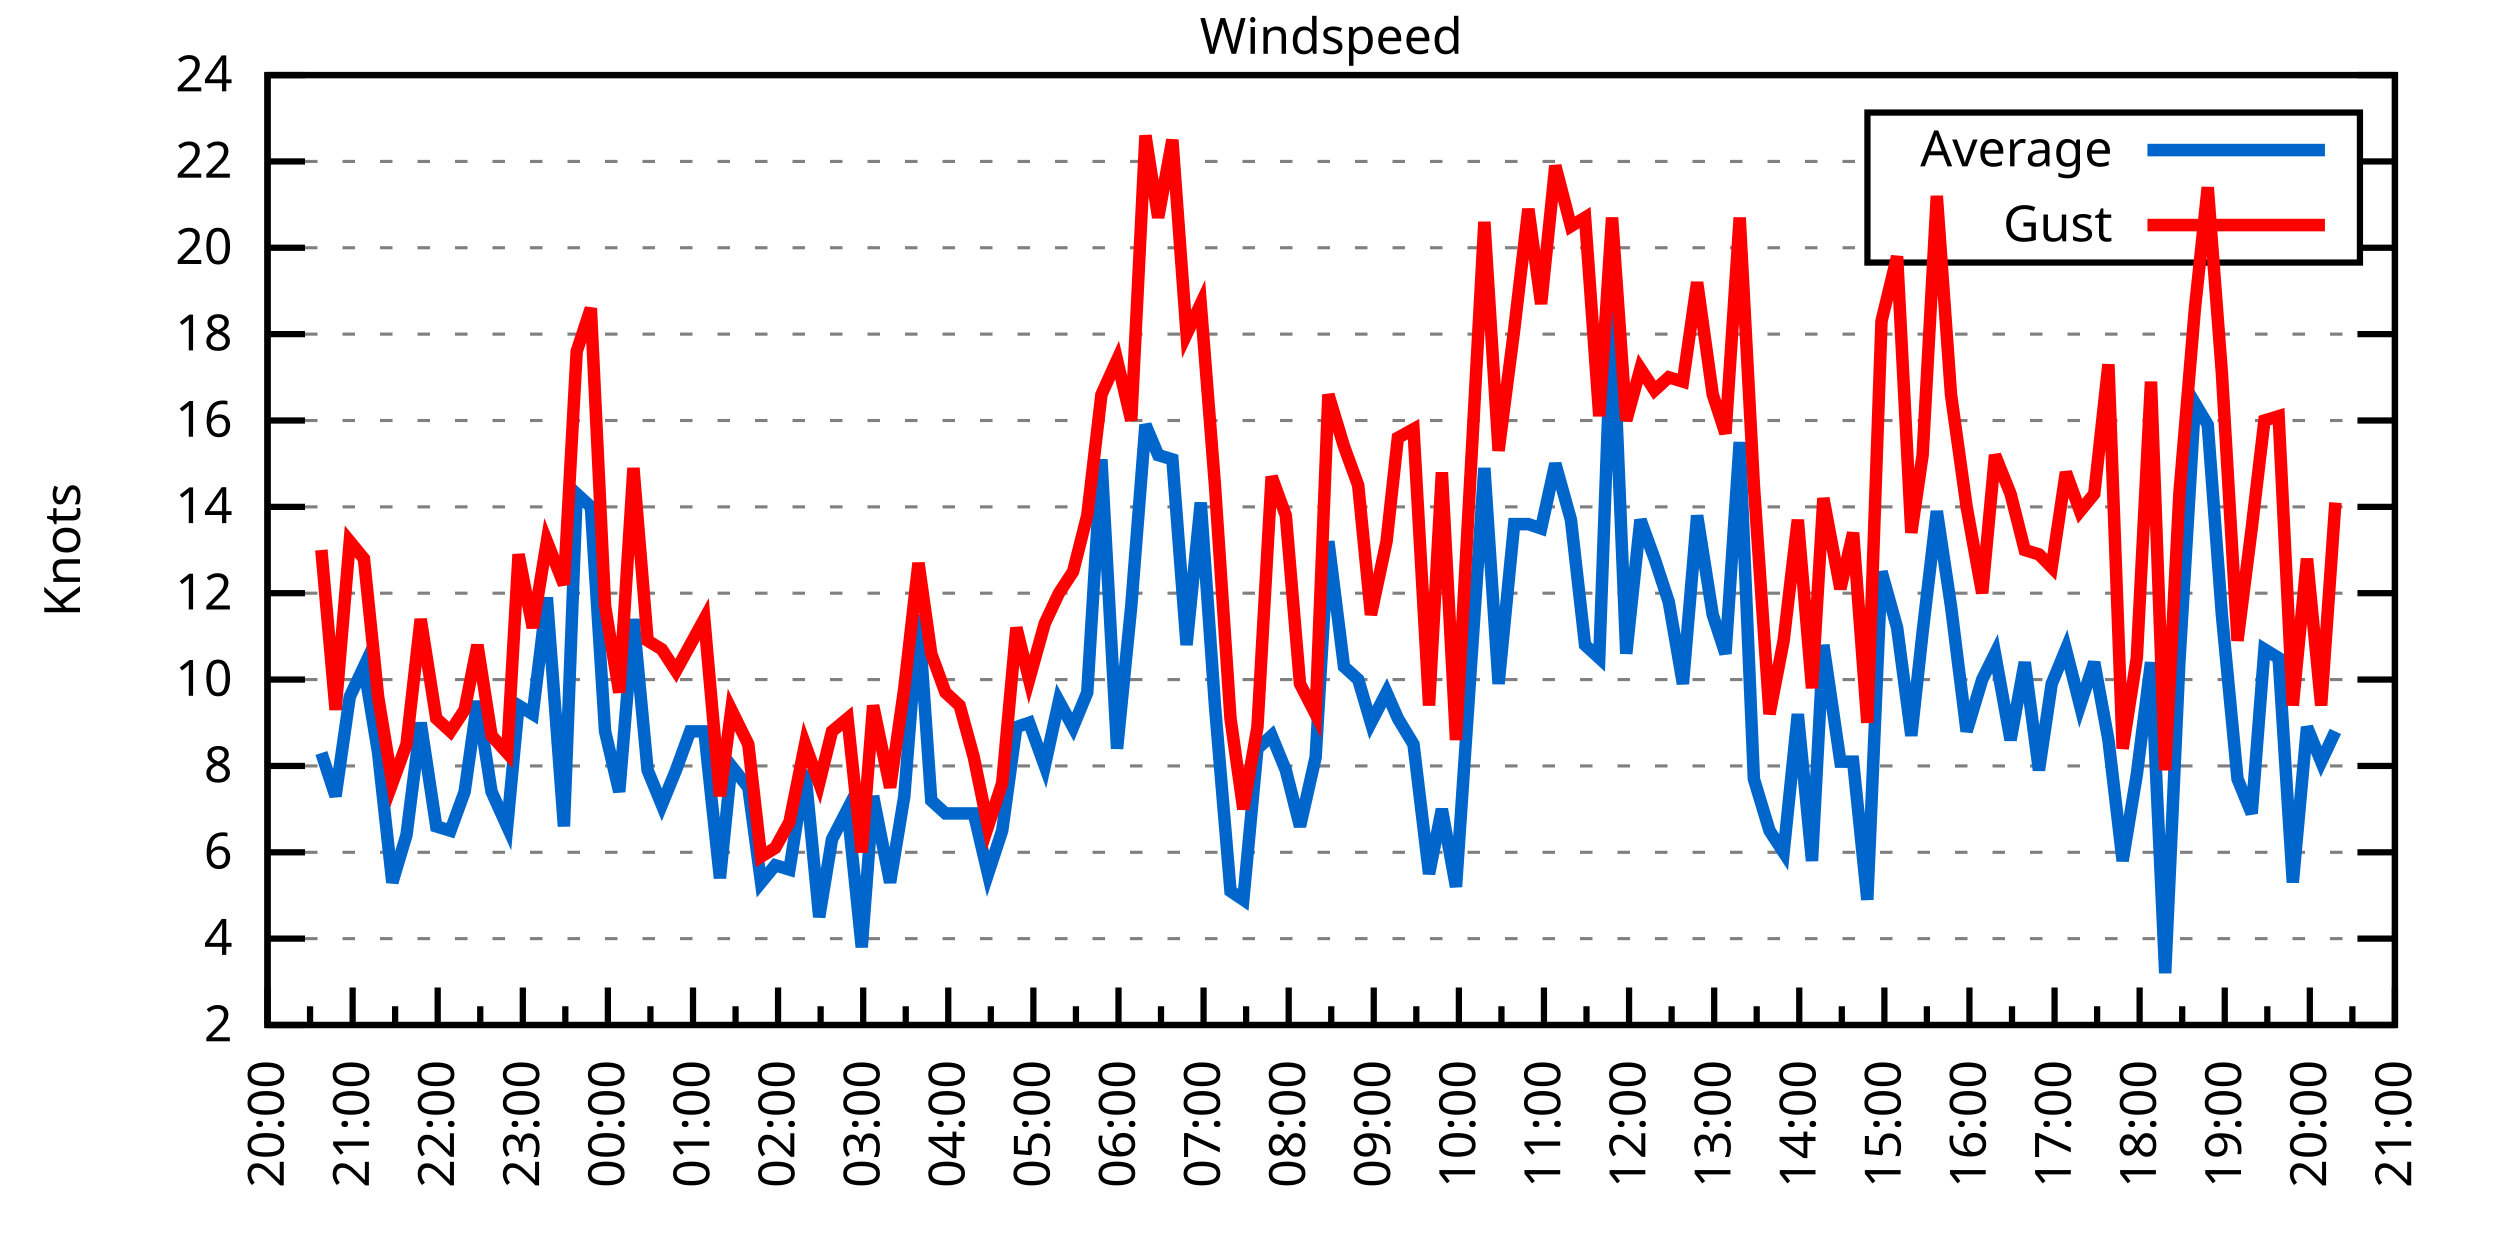
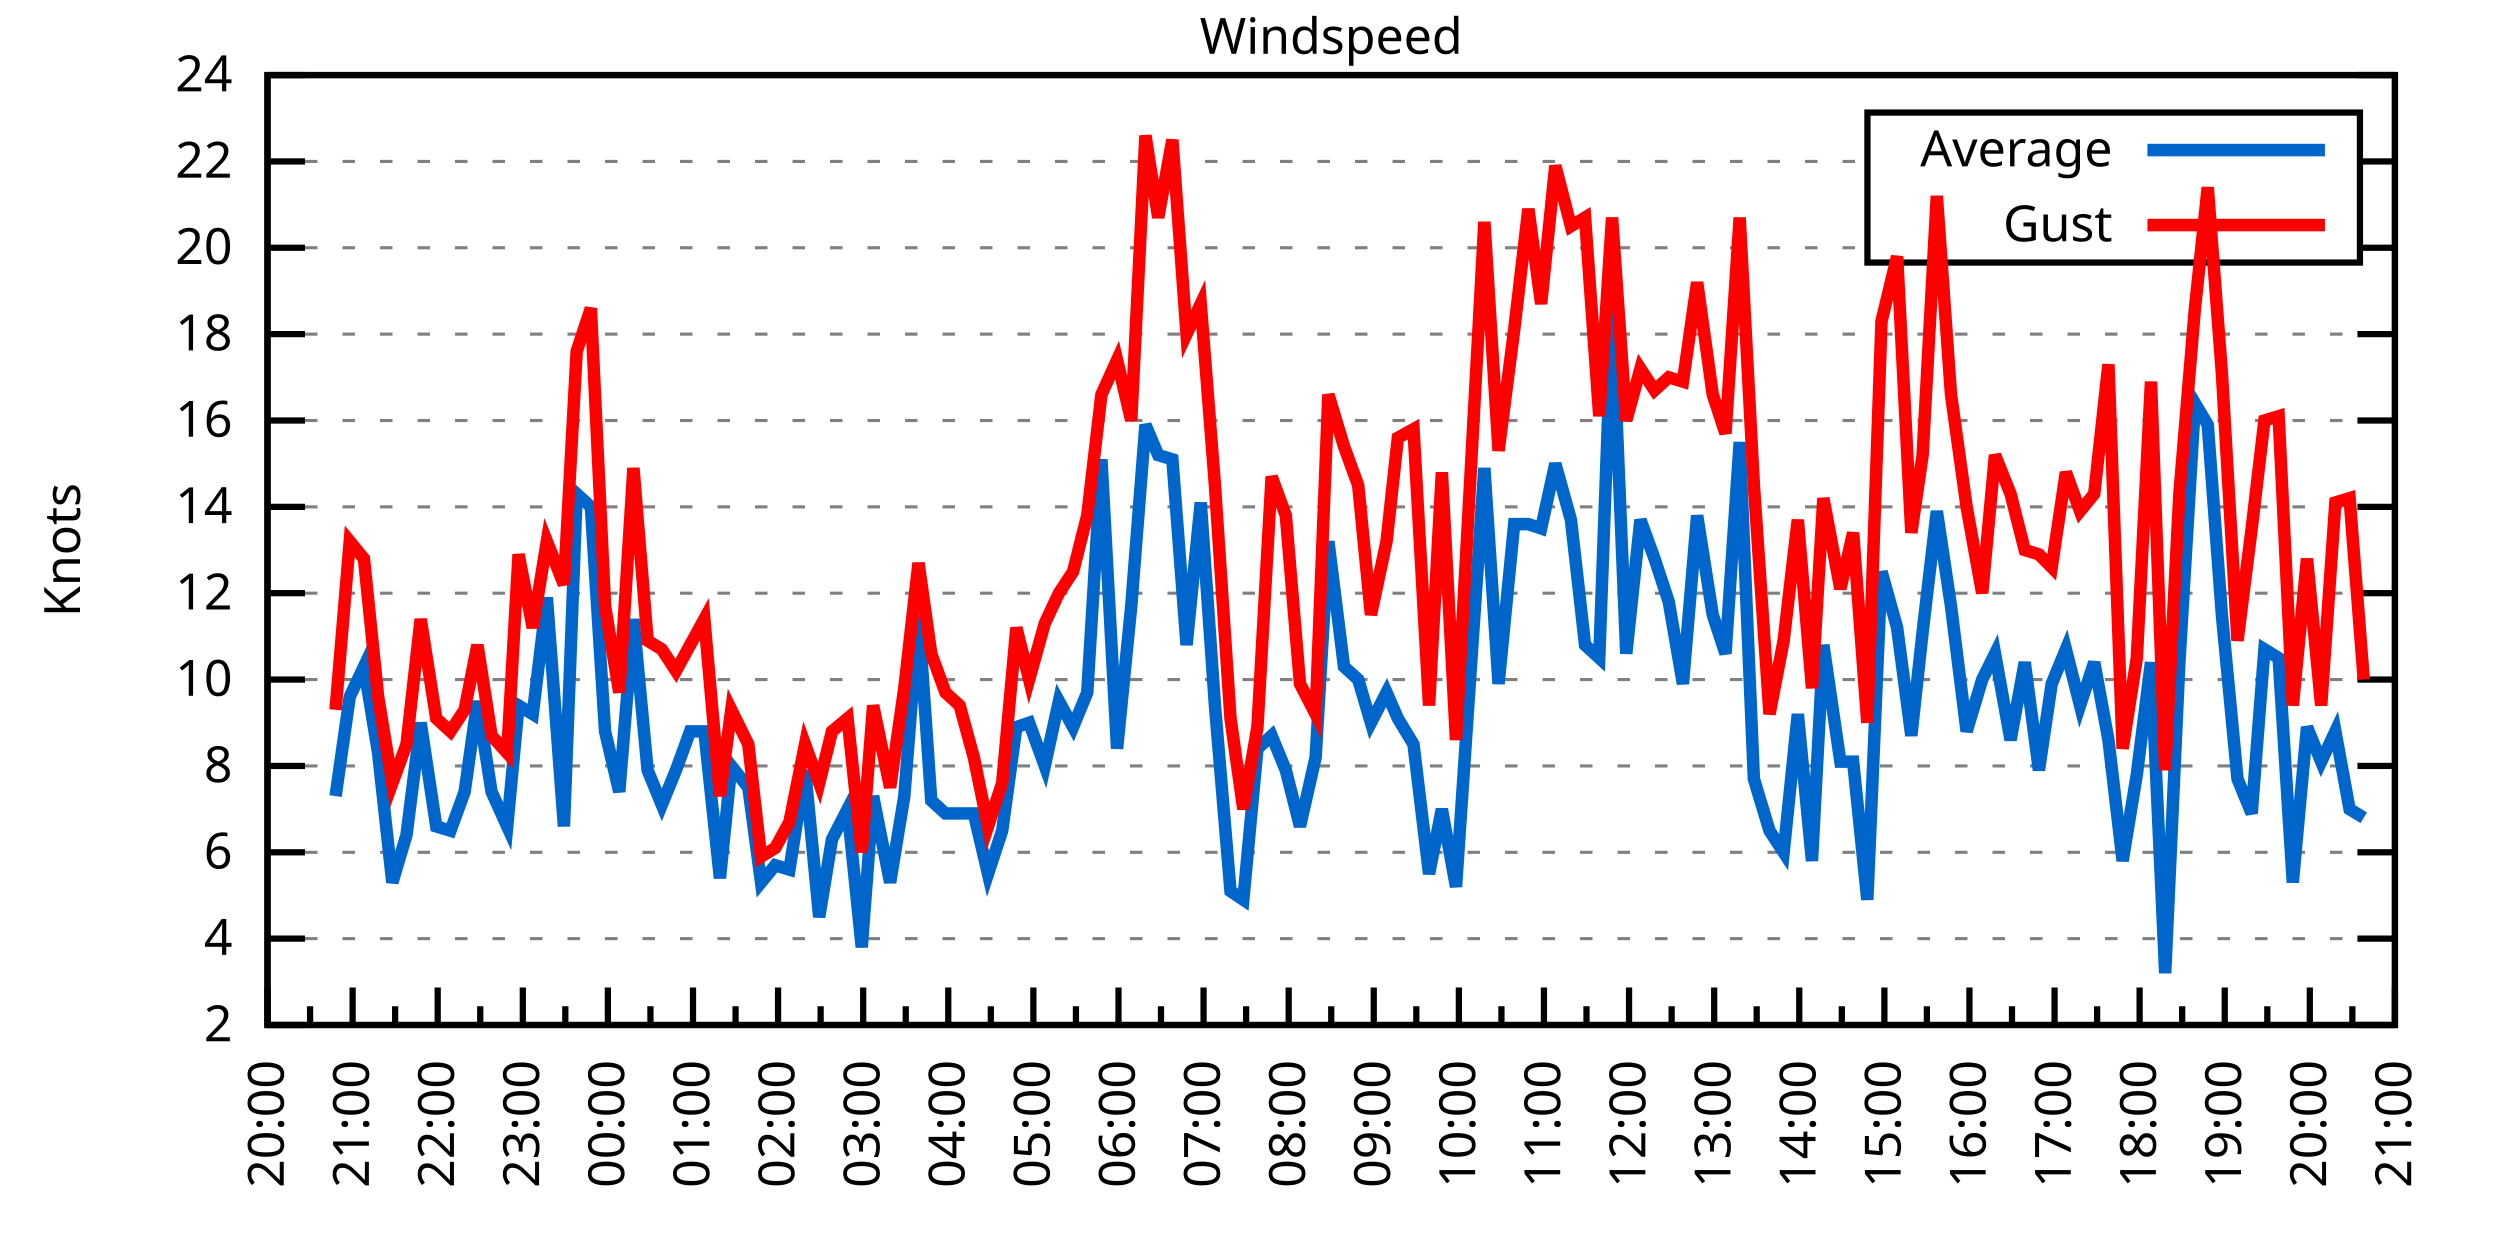
<svg xmlns="http://www.w3.org/2000/svg" xmlns:xlink="http://www.w3.org/1999/xlink" width="400" height="200" viewBox="0 0 400 200">
  <g id="gnuplot_canvas">
    <rect x="0" y="0" width="400" height="200" fill="none" />
    <defs>
      <circle id="gpDot" r="0.5" stroke-width="0.5" stroke="currentColor" />
      <path id="gpPt0" stroke-width="0.333" stroke="currentColor" d="M-1,0 h2 M0,-1 v2" />
      <path id="gpPt1" stroke-width="0.333" stroke="currentColor" d="M-1,-1 L1,1 M1,-1 L-1,1" />
      <path id="gpPt2" stroke-width="0.333" stroke="currentColor" d="M-1,0 L1,0 M0,-1 L0,1 M-1,-1 L1,1 M-1,1 L1,-1" />
      <rect id="gpPt3" stroke-width="0.333" stroke="currentColor" x="-1" y="-1" width="2" height="2" />
      <rect id="gpPt4" stroke-width="0.333" stroke="currentColor" fill="currentColor" x="-1" y="-1" width="2" height="2" />
      <circle id="gpPt5" stroke-width="0.333" stroke="currentColor" cx="0" cy="0" r="1" />
      <use xlink:href="#gpPt5" id="gpPt6" fill="currentColor" stroke="none" />
      <path id="gpPt7" stroke-width="0.333" stroke="currentColor" d="M0,-1.33 L-1.33,0.67 L1.33,0.67 z" />
      <use xlink:href="#gpPt7" id="gpPt8" fill="currentColor" stroke="none" />
      <use xlink:href="#gpPt7" id="gpPt9" stroke="currentColor" transform="rotate(180)" />
      <use xlink:href="#gpPt9" id="gpPt10" fill="currentColor" stroke="none" />
      <use xlink:href="#gpPt3" id="gpPt11" stroke="currentColor" transform="rotate(45)" />
      <use xlink:href="#gpPt11" id="gpPt12" fill="currentColor" stroke="none" />
      <path id="gpPt13" stroke-width="0.333" stroke="currentColor" d="M0,1.330 L1.265,0.411 L0.782,-1.067 L-0.782,-1.076 L-1.265,0.411 z" />
      <use xlink:href="#gpPt13" id="gpPt14" fill="currentColor" stroke="none" />
      <filter id="textbox" filterUnits="objectBoundingBox" x="0" y="0" height="1" width="1">
        <feFlood flood-color="white" flood-opacity="1" result="bgnd" />
        <feComposite in="SourceGraphic" in2="bgnd" operator="atop" />
      </filter>
      <filter id="greybox" filterUnits="objectBoundingBox" x="0" y="0" height="1" width="1">
        <feFlood flood-color="lightgrey" flood-opacity="1" result="grey" />
        <feComposite in="SourceGraphic" in2="grey" operator="atop" />
      </filter>
    </defs>
    <g fill="none" color="white" stroke="currentColor" stroke-width="1.00" stroke-linecap="butt" stroke-linejoin="miter">
</g>
    <g fill="none" color="black" stroke="currentColor" stroke-width="1.00" stroke-linecap="butt" stroke-linejoin="miter">
      <g stroke="none" shape-rendering="crispEdges">
        <polygon fill="rgb(255, 255, 255)" points="42.80,164.00 383.18,164.00 383.18,12.02 42.80,12.02 " />
      </g>
    </g>
    <g fill="none" color="black" stroke="currentColor" stroke-width="1.00" stroke-linecap="butt" stroke-linejoin="miter">
</g>
    <g fill="none" color="black" stroke="black" stroke-width="0.50" stroke-linecap="butt" stroke-linejoin="miter">
</g>
    <g fill="none" color="gray" stroke="currentColor" stroke-width="0.50" stroke-linecap="butt" stroke-linejoin="miter">
      <path stroke="gray" stroke-dasharray="2,4" class="gridline" d="M42.80,164.00 L383.19,164.00  " />
    </g>
    <g fill="none" color="gray" stroke="gray" stroke-width="1.00" stroke-linecap="butt" stroke-linejoin="miter">
</g>
    <g fill="none" color="black" stroke="currentColor" stroke-width="1.00" stroke-linecap="butt" stroke-linejoin="miter">
      <path stroke="black" d="M42.80,164.00 L48.80,164.00 M383.19,164.00 L377.19,164.00  " />
      <g transform="translate(37.20,166.60)" stroke="none" fill="black" font-family="Sans" font-size="8.00" text-anchor="end">
        <text>
          <tspan font-family="Sans"> 2</tspan>
        </text>
      </g>
    </g>
    <g fill="none" color="black" stroke="currentColor" stroke-width="1.00" stroke-linecap="butt" stroke-linejoin="miter">
</g>
    <g fill="none" color="black" stroke="black" stroke-width="0.50" stroke-linecap="butt" stroke-linejoin="miter">
</g>
    <g fill="none" color="gray" stroke="currentColor" stroke-width="0.50" stroke-linecap="butt" stroke-linejoin="miter">
      <path stroke="gray" stroke-dasharray="2,4" class="gridline" d="M42.80,150.18 L383.19,150.18  " />
    </g>
    <g fill="none" color="gray" stroke="gray" stroke-width="1.00" stroke-linecap="butt" stroke-linejoin="miter">
</g>
    <g fill="none" color="black" stroke="currentColor" stroke-width="1.00" stroke-linecap="butt" stroke-linejoin="miter">
      <path stroke="black" d="M42.80,150.18 L48.80,150.18 M383.19,150.18 L377.19,150.18  " />
      <g transform="translate(37.20,152.78)" stroke="none" fill="black" font-family="Sans" font-size="8.00" text-anchor="end">
        <text>
          <tspan font-family="Sans"> 4</tspan>
        </text>
      </g>
    </g>
    <g fill="none" color="black" stroke="currentColor" stroke-width="1.00" stroke-linecap="butt" stroke-linejoin="miter">
</g>
    <g fill="none" color="black" stroke="black" stroke-width="0.50" stroke-linecap="butt" stroke-linejoin="miter">
</g>
    <g fill="none" color="gray" stroke="currentColor" stroke-width="0.50" stroke-linecap="butt" stroke-linejoin="miter">
      <path stroke="gray" stroke-dasharray="2,4" class="gridline" d="M42.80,136.37 L383.19,136.37  " />
    </g>
    <g fill="none" color="gray" stroke="gray" stroke-width="1.00" stroke-linecap="butt" stroke-linejoin="miter">
</g>
    <g fill="none" color="black" stroke="currentColor" stroke-width="1.00" stroke-linecap="butt" stroke-linejoin="miter">
      <path stroke="black" d="M42.80,136.37 L48.80,136.37 M383.19,136.37 L377.19,136.37  " />
      <g transform="translate(37.20,138.97)" stroke="none" fill="black" font-family="Sans" font-size="8.00" text-anchor="end">
        <text>
          <tspan font-family="Sans"> 6</tspan>
        </text>
      </g>
    </g>
    <g fill="none" color="black" stroke="currentColor" stroke-width="1.00" stroke-linecap="butt" stroke-linejoin="miter">
</g>
    <g fill="none" color="black" stroke="black" stroke-width="0.50" stroke-linecap="butt" stroke-linejoin="miter">
</g>
    <g fill="none" color="gray" stroke="currentColor" stroke-width="0.50" stroke-linecap="butt" stroke-linejoin="miter">
      <path stroke="gray" stroke-dasharray="2,4" class="gridline" d="M42.80,122.55 L383.19,122.55  " />
    </g>
    <g fill="none" color="gray" stroke="gray" stroke-width="1.00" stroke-linecap="butt" stroke-linejoin="miter">
</g>
    <g fill="none" color="black" stroke="currentColor" stroke-width="1.00" stroke-linecap="butt" stroke-linejoin="miter">
      <path stroke="black" d="M42.80,122.55 L48.80,122.55 M383.19,122.55 L377.19,122.55  " />
      <g transform="translate(37.20,125.15)" stroke="none" fill="black" font-family="Sans" font-size="8.00" text-anchor="end">
        <text>
          <tspan font-family="Sans"> 8</tspan>
        </text>
      </g>
    </g>
    <g fill="none" color="black" stroke="currentColor" stroke-width="1.00" stroke-linecap="butt" stroke-linejoin="miter">
</g>
    <g fill="none" color="black" stroke="black" stroke-width="0.50" stroke-linecap="butt" stroke-linejoin="miter">
</g>
    <g fill="none" color="gray" stroke="currentColor" stroke-width="0.50" stroke-linecap="butt" stroke-linejoin="miter">
      <path stroke="gray" stroke-dasharray="2,4" class="gridline" d="M42.80,108.73 L383.19,108.73  " />
    </g>
    <g fill="none" color="gray" stroke="gray" stroke-width="1.00" stroke-linecap="butt" stroke-linejoin="miter">
</g>
    <g fill="none" color="black" stroke="currentColor" stroke-width="1.00" stroke-linecap="butt" stroke-linejoin="miter">
      <path stroke="black" d="M42.80,108.73 L48.80,108.73 M383.19,108.73 L377.19,108.73  " />
      <g transform="translate(37.20,111.33)" stroke="none" fill="black" font-family="Sans" font-size="8.00" text-anchor="end">
        <text>
          <tspan font-family="Sans"> 10</tspan>
        </text>
      </g>
    </g>
    <g fill="none" color="black" stroke="currentColor" stroke-width="1.00" stroke-linecap="butt" stroke-linejoin="miter">
</g>
    <g fill="none" color="black" stroke="black" stroke-width="0.50" stroke-linecap="butt" stroke-linejoin="miter">
</g>
    <g fill="none" color="gray" stroke="currentColor" stroke-width="0.50" stroke-linecap="butt" stroke-linejoin="miter">
      <path stroke="gray" stroke-dasharray="2,4" class="gridline" d="M42.80,94.91 L383.19,94.91  " />
    </g>
    <g fill="none" color="gray" stroke="gray" stroke-width="1.00" stroke-linecap="butt" stroke-linejoin="miter">
</g>
    <g fill="none" color="black" stroke="currentColor" stroke-width="1.00" stroke-linecap="butt" stroke-linejoin="miter">
      <path stroke="black" d="M42.80,94.91 L48.80,94.91 M383.19,94.91 L377.19,94.91  " />
      <g transform="translate(37.20,97.51)" stroke="none" fill="black" font-family="Sans" font-size="8.00" text-anchor="end">
        <text>
          <tspan font-family="Sans"> 12</tspan>
        </text>
      </g>
    </g>
    <g fill="none" color="black" stroke="currentColor" stroke-width="1.00" stroke-linecap="butt" stroke-linejoin="miter">
</g>
    <g fill="none" color="black" stroke="black" stroke-width="0.50" stroke-linecap="butt" stroke-linejoin="miter">
</g>
    <g fill="none" color="gray" stroke="currentColor" stroke-width="0.50" stroke-linecap="butt" stroke-linejoin="miter">
      <path stroke="gray" stroke-dasharray="2,4" class="gridline" d="M42.80,81.10 L383.19,81.10  " />
    </g>
    <g fill="none" color="gray" stroke="gray" stroke-width="1.00" stroke-linecap="butt" stroke-linejoin="miter">
</g>
    <g fill="none" color="black" stroke="currentColor" stroke-width="1.00" stroke-linecap="butt" stroke-linejoin="miter">
      <path stroke="black" d="M42.80,81.10 L48.80,81.10 M383.19,81.10 L377.19,81.10  " />
      <g transform="translate(37.20,83.70)" stroke="none" fill="black" font-family="Sans" font-size="8.00" text-anchor="end">
        <text>
          <tspan font-family="Sans"> 14</tspan>
        </text>
      </g>
    </g>
    <g fill="none" color="black" stroke="currentColor" stroke-width="1.00" stroke-linecap="butt" stroke-linejoin="miter">
</g>
    <g fill="none" color="black" stroke="black" stroke-width="0.50" stroke-linecap="butt" stroke-linejoin="miter">
</g>
    <g fill="none" color="gray" stroke="currentColor" stroke-width="0.50" stroke-linecap="butt" stroke-linejoin="miter">
      <path stroke="gray" stroke-dasharray="2,4" class="gridline" d="M42.80,67.28 L383.19,67.28  " />
    </g>
    <g fill="none" color="gray" stroke="gray" stroke-width="1.00" stroke-linecap="butt" stroke-linejoin="miter">
</g>
    <g fill="none" color="black" stroke="currentColor" stroke-width="1.00" stroke-linecap="butt" stroke-linejoin="miter">
      <path stroke="black" d="M42.80,67.28 L48.80,67.28 M383.19,67.28 L377.19,67.28  " />
      <g transform="translate(37.20,69.88)" stroke="none" fill="black" font-family="Sans" font-size="8.00" text-anchor="end">
        <text>
          <tspan font-family="Sans"> 16</tspan>
        </text>
      </g>
    </g>
    <g fill="none" color="black" stroke="currentColor" stroke-width="1.00" stroke-linecap="butt" stroke-linejoin="miter">
</g>
    <g fill="none" color="black" stroke="black" stroke-width="0.50" stroke-linecap="butt" stroke-linejoin="miter">
</g>
    <g fill="none" color="gray" stroke="currentColor" stroke-width="0.50" stroke-linecap="butt" stroke-linejoin="miter">
      <path stroke="gray" stroke-dasharray="2,4" class="gridline" d="M42.80,53.46 L383.19,53.46  " />
    </g>
    <g fill="none" color="gray" stroke="gray" stroke-width="1.00" stroke-linecap="butt" stroke-linejoin="miter">
</g>
    <g fill="none" color="black" stroke="currentColor" stroke-width="1.00" stroke-linecap="butt" stroke-linejoin="miter">
      <path stroke="black" d="M42.80,53.46 L48.80,53.46 M383.19,53.46 L377.19,53.46  " />
      <g transform="translate(37.20,56.06)" stroke="none" fill="black" font-family="Sans" font-size="8.00" text-anchor="end">
        <text>
          <tspan font-family="Sans"> 18</tspan>
        </text>
      </g>
    </g>
    <g fill="none" color="black" stroke="currentColor" stroke-width="1.00" stroke-linecap="butt" stroke-linejoin="miter">
</g>
    <g fill="none" color="black" stroke="black" stroke-width="0.50" stroke-linecap="butt" stroke-linejoin="miter">
</g>
    <g fill="none" color="gray" stroke="currentColor" stroke-width="0.50" stroke-linecap="butt" stroke-linejoin="miter">
      <path stroke="gray" stroke-dasharray="2,4" class="gridline" d="M42.80,39.64 L298.79,39.64 M377.59,39.64 L383.19,39.64  " />
    </g>
    <g fill="none" color="gray" stroke="gray" stroke-width="1.00" stroke-linecap="butt" stroke-linejoin="miter">
</g>
    <g fill="none" color="black" stroke="currentColor" stroke-width="1.00" stroke-linecap="butt" stroke-linejoin="miter">
      <path stroke="black" d="M42.80,39.64 L48.80,39.64 M383.19,39.64 L377.19,39.64  " />
      <g transform="translate(37.20,42.24)" stroke="none" fill="black" font-family="Sans" font-size="8.00" text-anchor="end">
        <text>
          <tspan font-family="Sans"> 20</tspan>
        </text>
      </g>
    </g>
    <g fill="none" color="black" stroke="currentColor" stroke-width="1.00" stroke-linecap="butt" stroke-linejoin="miter">
</g>
    <g fill="none" color="black" stroke="black" stroke-width="0.50" stroke-linecap="butt" stroke-linejoin="miter">
</g>
    <g fill="none" color="gray" stroke="currentColor" stroke-width="0.50" stroke-linecap="butt" stroke-linejoin="miter">
      <path stroke="gray" stroke-dasharray="2,4" class="gridline" d="M42.80,25.83 L298.79,25.83 M377.59,25.83 L383.19,25.83  " />
    </g>
    <g fill="none" color="gray" stroke="gray" stroke-width="1.00" stroke-linecap="butt" stroke-linejoin="miter">
</g>
    <g fill="none" color="black" stroke="currentColor" stroke-width="1.00" stroke-linecap="butt" stroke-linejoin="miter">
      <path stroke="black" d="M42.80,25.83 L48.80,25.83 M383.19,25.83 L377.19,25.83  " />
      <g transform="translate(37.20,28.43)" stroke="none" fill="black" font-family="Sans" font-size="8.00" text-anchor="end">
        <text>
          <tspan font-family="Sans"> 22</tspan>
        </text>
      </g>
    </g>
    <g fill="none" color="black" stroke="currentColor" stroke-width="1.00" stroke-linecap="butt" stroke-linejoin="miter">
</g>
    <g fill="none" color="black" stroke="black" stroke-width="0.50" stroke-linecap="butt" stroke-linejoin="miter">
</g>
    <g fill="none" color="gray" stroke="currentColor" stroke-width="0.50" stroke-linecap="butt" stroke-linejoin="miter">
      <path stroke="gray" stroke-dasharray="2,4" class="gridline" d="M42.80,12.01 L383.19,12.01  " />
    </g>
    <g fill="none" color="gray" stroke="gray" stroke-width="1.00" stroke-linecap="butt" stroke-linejoin="miter">
</g>
    <g fill="none" color="black" stroke="currentColor" stroke-width="1.00" stroke-linecap="butt" stroke-linejoin="miter">
      <path stroke="black" d="M42.80,12.01 L48.80,12.01 M383.19,12.01 L377.19,12.01  " />
      <g transform="translate(37.20,14.61)" stroke="none" fill="black" font-family="Sans" font-size="8.00" text-anchor="end">
        <text>
          <tspan font-family="Sans"> 24</tspan>
        </text>
      </g>
    </g>
    <g fill="none" color="black" stroke="currentColor" stroke-width="1.00" stroke-linecap="butt" stroke-linejoin="miter">
      <path stroke="black" d="M42.80,164.00 L42.80,158.00  " />
      <g transform="translate(45.40,169.60) rotate(270)" stroke="none" fill="black" font-family="Sans" font-size="8.00" text-anchor="end">
        <text>
          <tspan font-family="Sans">20:00</tspan>
        </text>
      </g>
    </g>
    <g fill="none" color="black" stroke="currentColor" stroke-width="1.00" stroke-linecap="butt" stroke-linejoin="miter">
      <path stroke="black" d="M49.61,164.00 L49.61,161.00 M56.42,164.00 L56.42,158.00  " />
      <g transform="translate(59.02,169.60) rotate(270)" stroke="none" fill="black" font-family="Sans" font-size="8.00" text-anchor="end">
        <text>
          <tspan font-family="Sans">21:00</tspan>
        </text>
      </g>
    </g>
    <g fill="none" color="black" stroke="currentColor" stroke-width="1.00" stroke-linecap="butt" stroke-linejoin="miter">
      <path stroke="black" d="M63.22,164.00 L63.22,161.00 M70.03,164.00 L70.03,158.00  " />
      <g transform="translate(72.63,169.60) rotate(270)" stroke="none" fill="black" font-family="Sans" font-size="8.00" text-anchor="end">
        <text>
          <tspan font-family="Sans">22:00</tspan>
        </text>
      </g>
    </g>
    <g fill="none" color="black" stroke="currentColor" stroke-width="1.00" stroke-linecap="butt" stroke-linejoin="miter">
      <path stroke="black" d="M76.84,164.00 L76.84,161.00 M83.65,164.00 L83.65,158.00  " />
      <g transform="translate(86.25,169.60) rotate(270)" stroke="none" fill="black" font-family="Sans" font-size="8.00" text-anchor="end">
        <text>
          <tspan font-family="Sans">23:00</tspan>
        </text>
      </g>
    </g>
    <g fill="none" color="black" stroke="currentColor" stroke-width="1.00" stroke-linecap="butt" stroke-linejoin="miter">
      <path stroke="black" d="M90.45,164.00 L90.45,161.00 M97.26,164.00 L97.26,158.00  " />
      <g transform="translate(99.86,169.60) rotate(270)" stroke="none" fill="black" font-family="Sans" font-size="8.00" text-anchor="end">
        <text>
          <tspan font-family="Sans">00:00</tspan>
        </text>
      </g>
    </g>
    <g fill="none" color="black" stroke="currentColor" stroke-width="1.00" stroke-linecap="butt" stroke-linejoin="miter">
      <path stroke="black" d="M104.07,164.00 L104.07,161.00 M110.88,164.00 L110.88,158.00  " />
      <g transform="translate(113.48,169.60) rotate(270)" stroke="none" fill="black" font-family="Sans" font-size="8.00" text-anchor="end">
        <text>
          <tspan font-family="Sans">01:00</tspan>
        </text>
      </g>
    </g>
    <g fill="none" color="black" stroke="currentColor" stroke-width="1.00" stroke-linecap="butt" stroke-linejoin="miter">
      <path stroke="black" d="M117.69,164.00 L117.69,161.00 M124.49,164.00 L124.49,158.00  " />
      <g transform="translate(127.09,169.60) rotate(270)" stroke="none" fill="black" font-family="Sans" font-size="8.00" text-anchor="end">
        <text>
          <tspan font-family="Sans">02:00</tspan>
        </text>
      </g>
    </g>
    <g fill="none" color="black" stroke="currentColor" stroke-width="1.00" stroke-linecap="butt" stroke-linejoin="miter">
      <path stroke="black" d="M131.30,164.00 L131.30,161.00 M138.11,164.00 L138.11,158.00  " />
      <g transform="translate(140.71,169.60) rotate(270)" stroke="none" fill="black" font-family="Sans" font-size="8.00" text-anchor="end">
        <text>
          <tspan font-family="Sans">03:00</tspan>
        </text>
      </g>
    </g>
    <g fill="none" color="black" stroke="currentColor" stroke-width="1.00" stroke-linecap="butt" stroke-linejoin="miter">
      <path stroke="black" d="M144.92,164.00 L144.92,161.00 M151.72,164.00 L151.72,158.00  " />
      <g transform="translate(154.32,169.60) rotate(270)" stroke="none" fill="black" font-family="Sans" font-size="8.00" text-anchor="end">
        <text>
          <tspan font-family="Sans">04:00</tspan>
        </text>
      </g>
    </g>
    <g fill="none" color="black" stroke="currentColor" stroke-width="1.00" stroke-linecap="butt" stroke-linejoin="miter">
      <path stroke="black" d="M158.53,164.00 L158.53,161.00 M165.34,164.00 L165.34,158.00  " />
      <g transform="translate(167.94,169.60) rotate(270)" stroke="none" fill="black" font-family="Sans" font-size="8.00" text-anchor="end">
        <text>
          <tspan font-family="Sans">05:00</tspan>
        </text>
      </g>
    </g>
    <g fill="none" color="black" stroke="currentColor" stroke-width="1.00" stroke-linecap="butt" stroke-linejoin="miter">
      <path stroke="black" d="M172.15,164.00 L172.15,161.00 M178.96,164.00 L178.96,158.00  " />
      <g transform="translate(181.56,169.60) rotate(270)" stroke="none" fill="black" font-family="Sans" font-size="8.00" text-anchor="end">
        <text>
          <tspan font-family="Sans">06:00</tspan>
        </text>
      </g>
    </g>
    <g fill="none" color="black" stroke="currentColor" stroke-width="1.00" stroke-linecap="butt" stroke-linejoin="miter">
      <path stroke="black" d="M185.76,164.00 L185.76,161.00 M192.57,164.00 L192.57,158.00  " />
      <g transform="translate(195.17,169.60) rotate(270)" stroke="none" fill="black" font-family="Sans" font-size="8.00" text-anchor="end">
        <text>
          <tspan font-family="Sans">07:00</tspan>
        </text>
      </g>
    </g>
    <g fill="none" color="black" stroke="currentColor" stroke-width="1.00" stroke-linecap="butt" stroke-linejoin="miter">
      <path stroke="black" d="M199.38,164.00 L199.38,161.00 M206.19,164.00 L206.19,158.00  " />
      <g transform="translate(208.79,169.60) rotate(270)" stroke="none" fill="black" font-family="Sans" font-size="8.00" text-anchor="end">
        <text>
          <tspan font-family="Sans">08:00</tspan>
        </text>
      </g>
    </g>
    <g fill="none" color="black" stroke="currentColor" stroke-width="1.00" stroke-linecap="butt" stroke-linejoin="miter">
      <path stroke="black" d="M213.00,164.00 L213.00,161.00 M219.80,164.00 L219.80,158.00  " />
      <g transform="translate(222.40,169.60) rotate(270)" stroke="none" fill="black" font-family="Sans" font-size="8.00" text-anchor="end">
        <text>
          <tspan font-family="Sans">09:00</tspan>
        </text>
      </g>
    </g>
    <g fill="none" color="black" stroke="currentColor" stroke-width="1.00" stroke-linecap="butt" stroke-linejoin="miter">
      <path stroke="black" d="M226.61,164.00 L226.61,161.00 M233.42,164.00 L233.42,158.00  " />
      <g transform="translate(236.02,169.60) rotate(270)" stroke="none" fill="black" font-family="Sans" font-size="8.00" text-anchor="end">
        <text>
          <tspan font-family="Sans">10:00</tspan>
        </text>
      </g>
    </g>
    <g fill="none" color="black" stroke="currentColor" stroke-width="1.00" stroke-linecap="butt" stroke-linejoin="miter">
      <path stroke="black" d="M240.23,164.00 L240.23,161.00 M247.03,164.00 L247.03,158.00  " />
      <g transform="translate(249.63,169.60) rotate(270)" stroke="none" fill="black" font-family="Sans" font-size="8.00" text-anchor="end">
        <text>
          <tspan font-family="Sans">11:00</tspan>
        </text>
      </g>
    </g>
    <g fill="none" color="black" stroke="currentColor" stroke-width="1.00" stroke-linecap="butt" stroke-linejoin="miter">
      <path stroke="black" d="M253.84,164.00 L253.84,161.00 M260.65,164.00 L260.65,158.00  " />
      <g transform="translate(263.25,169.60) rotate(270)" stroke="none" fill="black" font-family="Sans" font-size="8.00" text-anchor="end">
        <text>
          <tspan font-family="Sans">12:00</tspan>
        </text>
      </g>
    </g>
    <g fill="none" color="black" stroke="currentColor" stroke-width="1.00" stroke-linecap="butt" stroke-linejoin="miter">
      <path stroke="black" d="M267.46,164.00 L267.46,161.00 M274.27,164.00 L274.27,158.00  " />
      <g transform="translate(276.87,169.60) rotate(270)" stroke="none" fill="black" font-family="Sans" font-size="8.00" text-anchor="end">
        <text>
          <tspan font-family="Sans">13:00</tspan>
        </text>
      </g>
    </g>
    <g fill="none" color="black" stroke="currentColor" stroke-width="1.00" stroke-linecap="butt" stroke-linejoin="miter">
      <path stroke="black" d="M281.07,164.00 L281.07,161.00 M287.88,164.00 L287.88,158.00  " />
      <g transform="translate(290.48,169.60) rotate(270)" stroke="none" fill="black" font-family="Sans" font-size="8.00" text-anchor="end">
        <text>
          <tspan font-family="Sans">14:00</tspan>
        </text>
      </g>
    </g>
    <g fill="none" color="black" stroke="currentColor" stroke-width="1.00" stroke-linecap="butt" stroke-linejoin="miter">
      <path stroke="black" d="M294.69,164.00 L294.69,161.00 M301.50,164.00 L301.50,158.00  " />
      <g transform="translate(304.10,169.60) rotate(270)" stroke="none" fill="black" font-family="Sans" font-size="8.00" text-anchor="end">
        <text>
          <tspan font-family="Sans">15:00</tspan>
        </text>
      </g>
    </g>
    <g fill="none" color="black" stroke="currentColor" stroke-width="1.00" stroke-linecap="butt" stroke-linejoin="miter">
      <path stroke="black" d="M308.30,164.00 L308.30,161.00 M315.11,164.00 L315.11,158.00  " />
      <g transform="translate(317.71,169.60) rotate(270)" stroke="none" fill="black" font-family="Sans" font-size="8.00" text-anchor="end">
        <text>
          <tspan font-family="Sans">16:00</tspan>
        </text>
      </g>
    </g>
    <g fill="none" color="black" stroke="currentColor" stroke-width="1.00" stroke-linecap="butt" stroke-linejoin="miter">
      <path stroke="black" d="M321.92,164.00 L321.92,161.00 M328.73,164.00 L328.73,158.00  " />
      <g transform="translate(331.33,169.60) rotate(270)" stroke="none" fill="black" font-family="Sans" font-size="8.00" text-anchor="end">
        <text>
          <tspan font-family="Sans">17:00</tspan>
        </text>
      </g>
    </g>
    <g fill="none" color="black" stroke="currentColor" stroke-width="1.00" stroke-linecap="butt" stroke-linejoin="miter">
      <path stroke="black" d="M335.54,164.00 L335.54,161.00 M342.34,164.00 L342.34,158.00  " />
      <g transform="translate(344.94,169.60) rotate(270)" stroke="none" fill="black" font-family="Sans" font-size="8.00" text-anchor="end">
        <text>
          <tspan font-family="Sans">18:00</tspan>
        </text>
      </g>
    </g>
    <g fill="none" color="black" stroke="currentColor" stroke-width="1.00" stroke-linecap="butt" stroke-linejoin="miter">
      <path stroke="black" d="M349.15,164.00 L349.15,161.00 M355.96,164.00 L355.96,158.00  " />
      <g transform="translate(358.56,169.60) rotate(270)" stroke="none" fill="black" font-family="Sans" font-size="8.00" text-anchor="end">
        <text>
          <tspan font-family="Sans">19:00</tspan>
        </text>
      </g>
    </g>
    <g fill="none" color="black" stroke="currentColor" stroke-width="1.00" stroke-linecap="butt" stroke-linejoin="miter">
      <path stroke="black" d="M362.77,164.00 L362.77,161.00 M369.57,164.00 L369.57,158.00  " />
      <g transform="translate(372.17,169.60) rotate(270)" stroke="none" fill="black" font-family="Sans" font-size="8.00" text-anchor="end">
        <text>
          <tspan font-family="Sans">20:00</tspan>
        </text>
      </g>
    </g>
    <g fill="none" color="black" stroke="currentColor" stroke-width="1.00" stroke-linecap="butt" stroke-linejoin="miter">
      <path stroke="black" d="M376.38,164.00 L376.38,161.00 M383.19,164.00 L383.19,158.00  " />
      <g transform="translate(385.79,169.60) rotate(270)" stroke="none" fill="black" font-family="Sans" font-size="8.00" text-anchor="end">
        <text>
          <tspan font-family="Sans">21:00</tspan>
        </text>
      </g>
    </g>
    <g fill="none" color="black" stroke="currentColor" stroke-width="1.00" stroke-linecap="butt" stroke-linejoin="miter">
</g>
    <g fill="none" color="black" stroke="currentColor" stroke-width="1.00" stroke-linecap="butt" stroke-linejoin="miter">
      <path stroke="black" d="M42.80,12.01 L42.80,164.00 L383.19,164.00 L383.19,12.01 L42.80,12.01 Z  " />
    </g>
    <g fill="none" color="black" stroke="currentColor" stroke-width="1.00" stroke-linecap="butt" stroke-linejoin="miter">
      <g transform="translate(12.80,88.01) rotate(270)" stroke="none" fill="black" font-family="Sans" font-size="8.00" text-anchor="middle">
        <text>
          <tspan font-family="Sans">Knots</tspan>
        </text>
      </g>
    </g>
    <g fill="none" color="black" stroke="currentColor" stroke-width="1.00" stroke-linecap="butt" stroke-linejoin="miter">
</g>
    <g fill="none" color="black" stroke="currentColor" stroke-width="1.00" stroke-linecap="butt" stroke-linejoin="miter">
      <path stroke="black" d="M298.79,42.01 L298.79,18.01 L377.59,18.01 L377.59,42.01 L298.79,42.01 Z  " />
    </g>
    <g id="Windspeed_plot_1">
      <g fill="none" color="white" stroke="black" stroke-width="2.00" stroke-linecap="butt" stroke-linejoin="miter">
</g>
      <g fill="none" color="black" stroke="currentColor" stroke-width="2.00" stroke-linecap="butt" stroke-linejoin="miter">
        <g transform="translate(337.99,26.61)" stroke="none" fill="black" font-family="Sans" font-size="8.00" text-anchor="end">
          <text>
            <tspan font-family="Sans">Average</tspan>
          </text>
        </g>
      </g>
      <g fill="none" color="black" stroke="currentColor" stroke-width="2.00" stroke-linecap="butt" stroke-linejoin="miter">
-         <path stroke="rgb(  0, 102, 204)" d="M343.59,24.01 L371.99,24.01 M51.42,120.48 L53.69,127.38 L55.96,111.49 L58.23,106.66 L60.50,120.48 L62.77,141.20   L65.04,133.60 L67.31,115.64 L69.80,132.22 L72.07,132.91 L74.34,126.69 L76.39,112.19 L78.65,126.69 L81.15,132.22   L82.97,112.88 L85.24,114.26 L87.50,95.60 L90.23,132.22 L92.27,79.02 L94.54,81.10 L96.81,117.02 L99.08,126.69   L101.35,99.06 L103.62,123.24 L105.89,128.77 L108.15,123.24 L110.42,117.02 L112.69,117.02 L115.19,140.51 L117.01,122.55   L119.73,126.00 L121.77,141.20 L124.04,138.44 L126.31,139.13 L128.81,123.24 L131.07,146.73 L133.12,134.29 L135.61,129.46   L137.88,151.56 L139.70,127.38 L142.42,141.20 L144.69,127.38 L146.96,98.37 L149.00,128.08 L151.27,130.15 L153.54,130.15   L155.81,130.15 L158.08,139.82 L160.35,132.91 L162.62,116.33 L164.66,115.64 L167.16,122.55 L169.43,112.19 L171.69,116.33   L173.96,110.80 L176.23,73.50 L178.73,119.78 L181.00,96.99 L183.27,67.97 L185.31,72.81 L187.58,73.50 L189.85,103.20   L192.12,80.41 L194.39,112.88 L196.88,142.58 L198.93,143.96 L201.19,119.78 L203.46,117.71 L205.73,123.24 L208.00,132.22   L210.50,121.17 L212.54,86.62 L215.04,106.66 L217.31,108.73 L219.35,115.64 L221.85,110.80 L223.66,114.95 L226.16,119.09   L228.65,139.82 L230.70,129.46 L232.96,141.89 L237.50,74.88 L239.77,109.42 L242.27,83.86 L244.54,83.86 L246.58,84.55   L248.85,74.19 L251.35,83.17 L253.61,103.20 L255.88,105.28 L257.93,49.32 L260.20,104.59 L262.47,83.17 L264.73,89.39   L267.00,96.30 L269.27,109.42 L271.54,82.48 L274.04,98.37 L276.08,104.59 L278.35,70.73 L280.62,124.62 L283.12,132.91   L285.38,136.37 L287.65,114.26 L289.92,137.75 L291.74,103.20 L294.46,121.86 L296.50,121.86 L298.77,143.96 L301.04,91.46   L303.54,100.44 L305.81,117.71 L307.62,101.13 L309.89,81.79 L312.16,96.99 L314.66,117.02 L317.15,108.73 L319.20,104.59   L321.69,118.40 L323.96,105.97 L326.23,123.24 L328.27,109.42 L330.54,103.89 L332.81,112.88 L335.08,105.97 L337.35,118.40   L339.62,137.75 L341.89,123.93 L344.16,105.97 L346.43,155.71 L348.70,105.97 L351.19,64.52 L353.24,67.97 L355.50,98.37   L358.00,124.62 L360.27,130.15 L362.31,103.89 L364.58,105.28 L366.85,141.20 L369.12,116.33 L371.39,121.86 L373.66,117.02    " />
+         <path stroke="rgb(  0, 102, 204)" d="M343.59,24.01 L371.99,24.01 M53.69,127.38 L55.96,111.49 L58.23,106.66 L60.50,120.48 L62.77,141.20 L65.04,133.60   L67.31,115.64 L69.80,132.22 L72.07,132.91 L74.34,126.69 L76.39,112.19 L78.65,126.69 L81.15,132.22 L82.97,112.88   L85.24,114.26 L87.50,95.60 L90.23,132.22 L92.27,79.02 L94.54,81.10 L96.81,117.02 L99.08,126.69 L101.35,99.06   L103.62,123.24 L105.89,128.77 L108.15,123.24 L110.42,117.02 L112.69,117.02 L115.19,140.51 L117.01,122.55 L119.73,126.00   L121.77,141.20 L124.04,138.44 L126.31,139.13 L128.81,123.24 L131.07,146.73 L133.12,134.29 L135.61,129.46 L137.88,151.56   L139.70,127.38 L142.42,141.20 L144.69,127.38 L146.96,98.37 L149.00,128.08 L151.27,130.15 L153.54,130.15 L155.81,130.15   L158.08,139.82 L160.35,132.91 L162.62,116.33 L164.66,115.64 L167.16,122.55 L169.43,112.19 L171.69,116.33 L173.96,110.80   L176.23,73.50 L178.73,119.78 L181.00,96.99 L183.27,67.97 L185.31,72.81 L187.58,73.50 L189.85,103.20 L192.12,80.41   L194.39,112.88 L196.88,142.58 L198.93,143.96 L201.19,119.78 L203.46,117.71 L205.73,123.24 L208.00,132.22 L210.50,121.17   L212.54,86.62 L215.04,106.66 L217.31,108.73 L219.35,115.64 L221.85,110.80 L223.66,114.95 L226.16,119.09 L228.65,139.82   L230.70,129.46 L232.96,141.89 L237.50,74.88 L239.77,109.42 L242.27,83.86 L244.54,83.86 L246.58,84.55 L248.85,74.19   L251.35,83.17 L253.61,103.20 L255.88,105.28 L257.93,49.32 L260.20,104.59 L262.47,83.17 L264.73,89.39 L267.00,96.30   L269.27,109.42 L271.54,82.48 L274.04,98.37 L276.08,104.59 L278.35,70.73 L280.62,124.62 L283.12,132.91 L285.38,136.37   L287.65,114.26 L289.92,137.75 L291.74,103.20 L294.46,121.86 L296.50,121.86 L298.77,143.96 L301.04,91.46 L303.54,100.44   L305.81,117.71 L307.62,101.13 L309.89,81.79 L312.16,96.99 L314.66,117.02 L317.15,108.73 L319.20,104.59 L321.69,118.40   L323.96,105.97 L326.23,123.24 L328.27,109.42 L330.54,103.89 L332.81,112.88 L335.08,105.97 L337.35,118.40 L339.62,137.75   L341.89,123.93 L344.16,105.97 L346.43,155.71 L348.70,105.97 L351.19,64.52 L353.24,67.97 L355.50,98.37 L358.00,124.62   L360.27,130.15 L362.31,103.89 L364.58,105.28 L366.85,141.20 L369.12,116.33 L371.39,121.86 L373.66,117.02 L375.93,129.46   L378.20,130.84  " />
      </g>
    </g>
    <g id="Windspeed_plot_2">
      <g fill="none" color="black" stroke="currentColor" stroke-width="2.00" stroke-linecap="butt" stroke-linejoin="miter">
        <g transform="translate(337.99,38.61)" stroke="none" fill="black" font-family="Sans" font-size="8.00" text-anchor="end">
          <text>
            <tspan font-family="Sans">Gust</tspan>
          </text>
        </g>
      </g>
      <g fill="none" color="black" stroke="currentColor" stroke-width="2.00" stroke-linecap="butt" stroke-linejoin="miter">
-         <path stroke="rgb(255,   0,   0)" d="M343.59,36.01 L371.99,36.01 M51.42,88.00 L53.69,113.57 L55.96,86.62 L58.23,89.39 L60.50,111.49 L62.77,125.31   L65.04,119.09 L67.31,99.06 L69.80,114.95 L72.07,117.02 L74.34,113.57 L76.39,103.20 L78.65,117.71 L81.15,120.48   L82.97,88.70 L85.24,100.44 L87.50,86.62 L90.23,93.53 L92.27,56.23 L94.54,49.32 L96.81,96.99 L99.08,110.80   L101.35,74.88 L103.62,102.51 L105.89,103.89 L108.15,107.35 L110.42,103.20 L112.69,99.06 L115.19,127.38 L117.01,113.57   L119.73,119.09 L121.77,137.06 L124.04,135.67 L126.31,131.53 L128.81,119.09 L131.07,125.31 L133.12,117.02 L135.61,114.95   L137.88,136.37 L139.70,112.88 L142.42,126.00 L144.69,110.11 L146.96,90.08 L149.00,104.59 L151.27,110.80 L153.54,112.88   L155.81,121.17 L158.08,132.22 L160.35,125.31 L162.62,100.44 L164.66,108.73 L167.16,99.75 L169.43,94.91 L171.69,91.46   L173.96,82.48 L176.23,63.13 L178.73,57.61 L181.00,67.28 L183.27,21.68 L185.31,34.81 L187.58,22.37 L189.85,53.46   L192.12,48.63 L194.39,77.64 L196.88,114.95 L198.93,129.46 L201.19,116.33 L203.46,76.26 L205.73,82.48 L208.00,109.42   L210.50,114.26 L212.54,63.13 L215.04,71.42 L217.31,77.64 L219.35,98.37 L221.85,86.62 L223.66,70.04 L226.16,68.66   L228.65,112.88 L230.70,75.57 L232.96,118.40 L237.50,35.50 L239.77,72.12 L242.27,52.77 L244.54,33.43 L246.58,48.63   L248.85,26.52 L251.35,36.19 L253.61,34.81 L255.88,66.59 L257.93,34.81 L260.20,67.28 L262.47,58.99 L264.73,62.44   L267.00,60.37 L269.27,61.06 L271.54,45.17 L274.04,63.13 L276.08,69.35 L278.35,34.81 L280.62,77.64 L283.12,114.26   L285.38,102.51 L287.65,83.17 L289.92,110.11 L291.74,79.71 L294.46,94.22 L296.50,85.24 L298.77,115.64 L301.04,51.39   L303.54,41.03 L305.81,85.24 L307.62,72.81 L309.89,31.35 L312.16,63.13 L314.66,81.10 L317.15,94.91 L319.20,72.81   L321.69,79.02 L323.96,88.00 L326.23,88.70 L328.27,90.77 L330.54,75.57 L332.81,81.79 L335.08,79.02 L337.35,58.30   L339.62,119.78 L341.89,105.28 L344.16,61.06 L346.43,123.24 L348.70,79.02 L351.19,49.32 L353.24,29.97 L355.50,59.68   L358.00,102.51 L360.27,84.55 L362.31,67.28 L364.58,66.59 L366.85,112.88 L369.12,89.39 L371.39,112.88 L373.66,80.41    " />
+         <path stroke="rgb(255,   0,   0)" d="M343.59,36.01 L371.99,36.01 M53.69,113.57 L55.96,86.62 L58.23,89.39 L60.50,111.49 L62.77,125.31 L65.04,119.09   L67.31,99.06 L69.80,114.95 L72.07,117.02 L74.34,113.57 L76.39,103.20 L78.65,117.71 L81.15,120.48 L82.97,88.70   L85.24,100.44 L87.50,86.62 L90.23,93.53 L92.27,56.23 L94.54,49.32 L96.81,96.99 L99.08,110.80 L101.35,74.88   L103.62,102.51 L105.89,103.89 L108.15,107.35 L110.42,103.20 L112.69,99.06 L115.19,127.38 L117.01,113.57 L119.73,119.09   L121.77,137.06 L124.04,135.67 L126.31,131.53 L128.81,119.09 L131.07,125.31 L133.12,117.02 L135.61,114.95 L137.88,136.37   L139.70,112.88 L142.42,126.00 L144.69,110.11 L146.96,90.08 L149.00,104.59 L151.27,110.80 L153.54,112.88 L155.81,121.17   L158.08,132.22 L160.35,125.31 L162.62,100.44 L164.66,108.73 L167.16,99.75 L169.43,94.91 L171.69,91.46 L173.96,82.48   L176.23,63.13 L178.73,57.61 L181.00,67.28 L183.27,21.68 L185.31,34.81 L187.58,22.37 L189.85,53.46 L192.12,48.63   L194.39,77.64 L196.88,114.95 L198.93,129.46 L201.19,116.33 L203.46,76.26 L205.73,82.48 L208.00,109.42 L210.50,114.26   L212.54,63.13 L215.04,71.42 L217.31,77.64 L219.35,98.37 L221.85,86.62 L223.66,70.04 L226.16,68.66 L228.65,112.88   L230.70,75.57 L232.96,118.40 L237.50,35.50 L239.77,72.12 L242.27,52.77 L244.54,33.43 L246.58,48.63 L248.85,26.52   L251.35,36.19 L253.61,34.81 L255.88,66.59 L257.93,34.81 L260.20,67.28 L262.47,58.99 L264.73,62.44 L267.00,60.37   L269.27,61.06 L271.54,45.17 L274.04,63.13 L276.08,69.35 L278.35,34.81 L280.62,77.64 L283.12,114.26 L285.38,102.51   L287.65,83.17 L289.92,110.11 L291.74,79.71 L294.46,94.22 L296.50,85.24 L298.77,115.64 L301.04,51.39 L303.54,41.03   L305.81,85.24 L307.62,72.81 L309.89,31.35 L312.16,63.13 L314.66,81.10 L317.15,94.91 L319.20,72.81 L321.69,79.02   L323.96,88.00 L326.23,88.70 L328.27,90.77 L330.54,75.57 L332.81,81.79 L335.08,79.02 L337.35,58.30 L339.62,119.78   L341.89,105.28 L344.16,61.06 L346.43,123.24 L348.70,79.02 L351.19,49.32 L353.24,29.97 L355.50,59.68 L358.00,102.51   L360.27,84.55 L362.31,67.28 L364.58,66.59 L366.85,112.88 L369.12,89.39 L371.39,112.88 L373.66,80.41 L375.93,79.71   L378.20,108.73  " />
      </g>
    </g>
    <g fill="none" color="black" stroke="currentColor" stroke-width="2.00" stroke-linecap="butt" stroke-linejoin="miter">
</g>
    <g fill="none" color="black" stroke="black" stroke-width="1.00" stroke-linecap="butt" stroke-linejoin="miter">
</g>
    <g fill="none" color="black" stroke="currentColor" stroke-width="1.00" stroke-linecap="butt" stroke-linejoin="miter">
      <path stroke="black" d="M42.80,12.01 L42.80,164.00 L383.19,164.00 L383.19,12.01 L42.80,12.01 Z  " />
    </g>
    <g fill="none" color="black" stroke="currentColor" stroke-width="1.00" stroke-linecap="butt" stroke-linejoin="miter">
      <g transform="translate(212.99,8.61)" stroke="none" fill="black" font-family="Sans" font-size="8.00" text-anchor="middle">
        <text>
          <tspan font-family="Sans">Windspeed</tspan>
        </text>
      </g>
    </g>
    <g fill="none" color="black" stroke="currentColor" stroke-width="1.00" stroke-linecap="butt" stroke-linejoin="miter">
</g>
  </g>
</svg>
